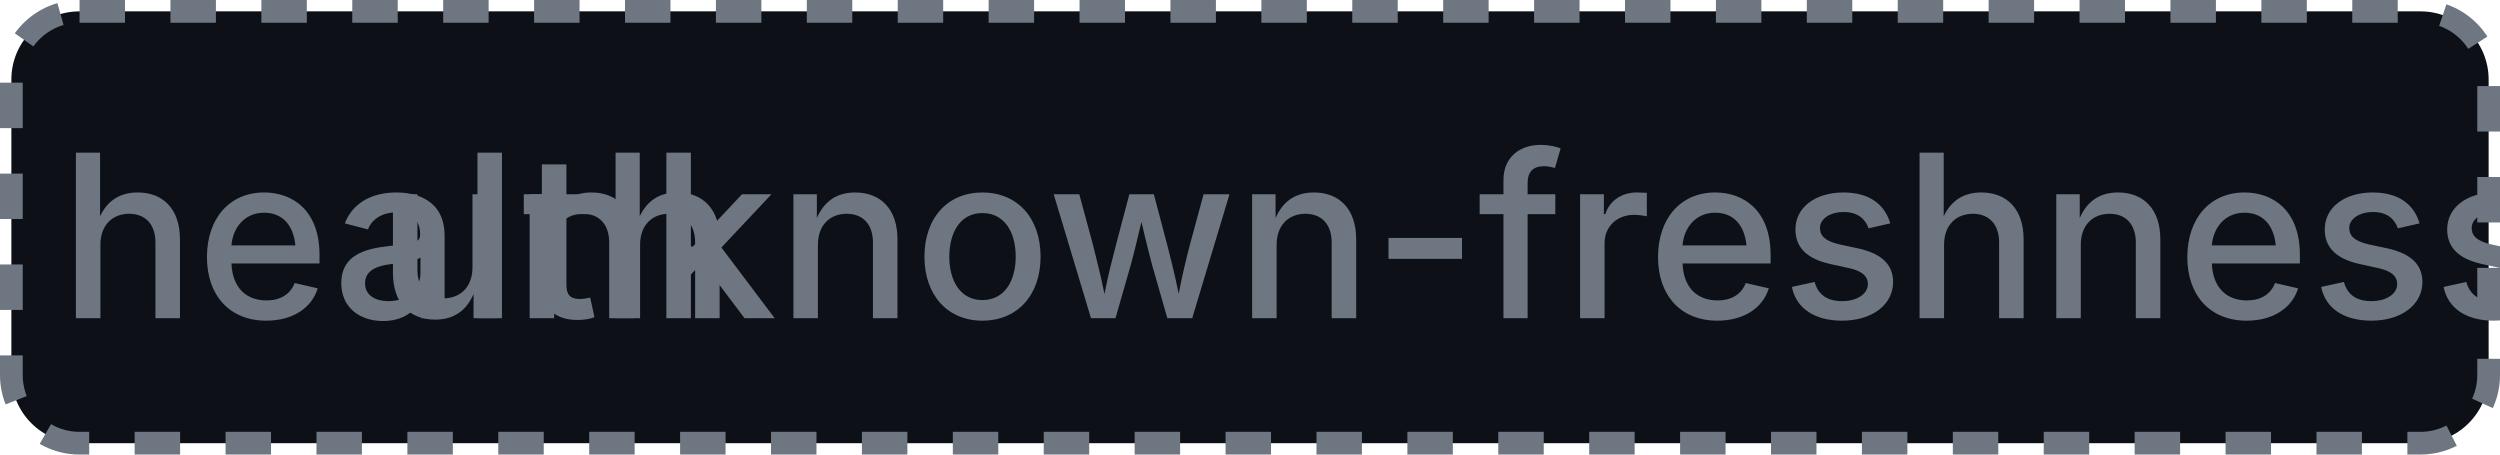
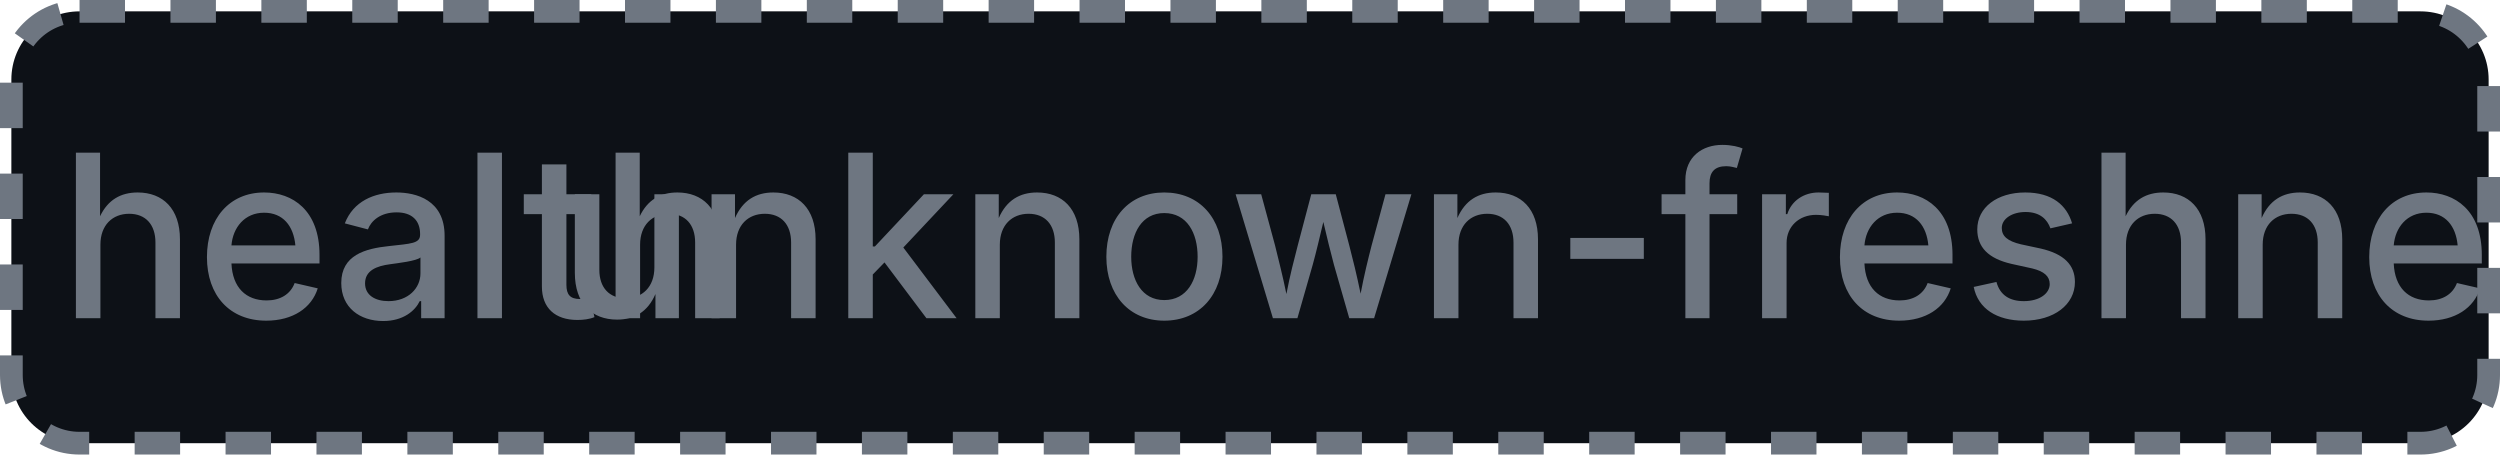
- <svg xmlns="http://www.w3.org/2000/svg" width="110" height="20" role="img" aria-label="health: unknown-freshness: 21">
+ <svg xmlns="http://www.w3.org/2000/svg" width="110" height="20" role="img" aria-label="health: unknown-freshness">
  <rect x="0.5" y="0.5" width="109" height="19" rx="3" fill="#0d1117" stroke="#6e7681" stroke-width="1" stroke-dasharray="2,2" />
  <g fill="#6e7681" text-anchor="middle" font-family="-apple-system,BlinkMacSystemFont,Segoe UI,sans-serif" font-size="10" font-weight="500">
    <text x="17.5" y="14">health</text>
-     <text x="72.5" y="14" textLength="68" lengthAdjust="spacingAndGlyphs">unknown-freshness: 21</text>
+     <text x="72.5" y="14" textLength="68" lengthAdjust="spacingAndGlyphs">unknown-freshness</text>
  </g>
</svg>
